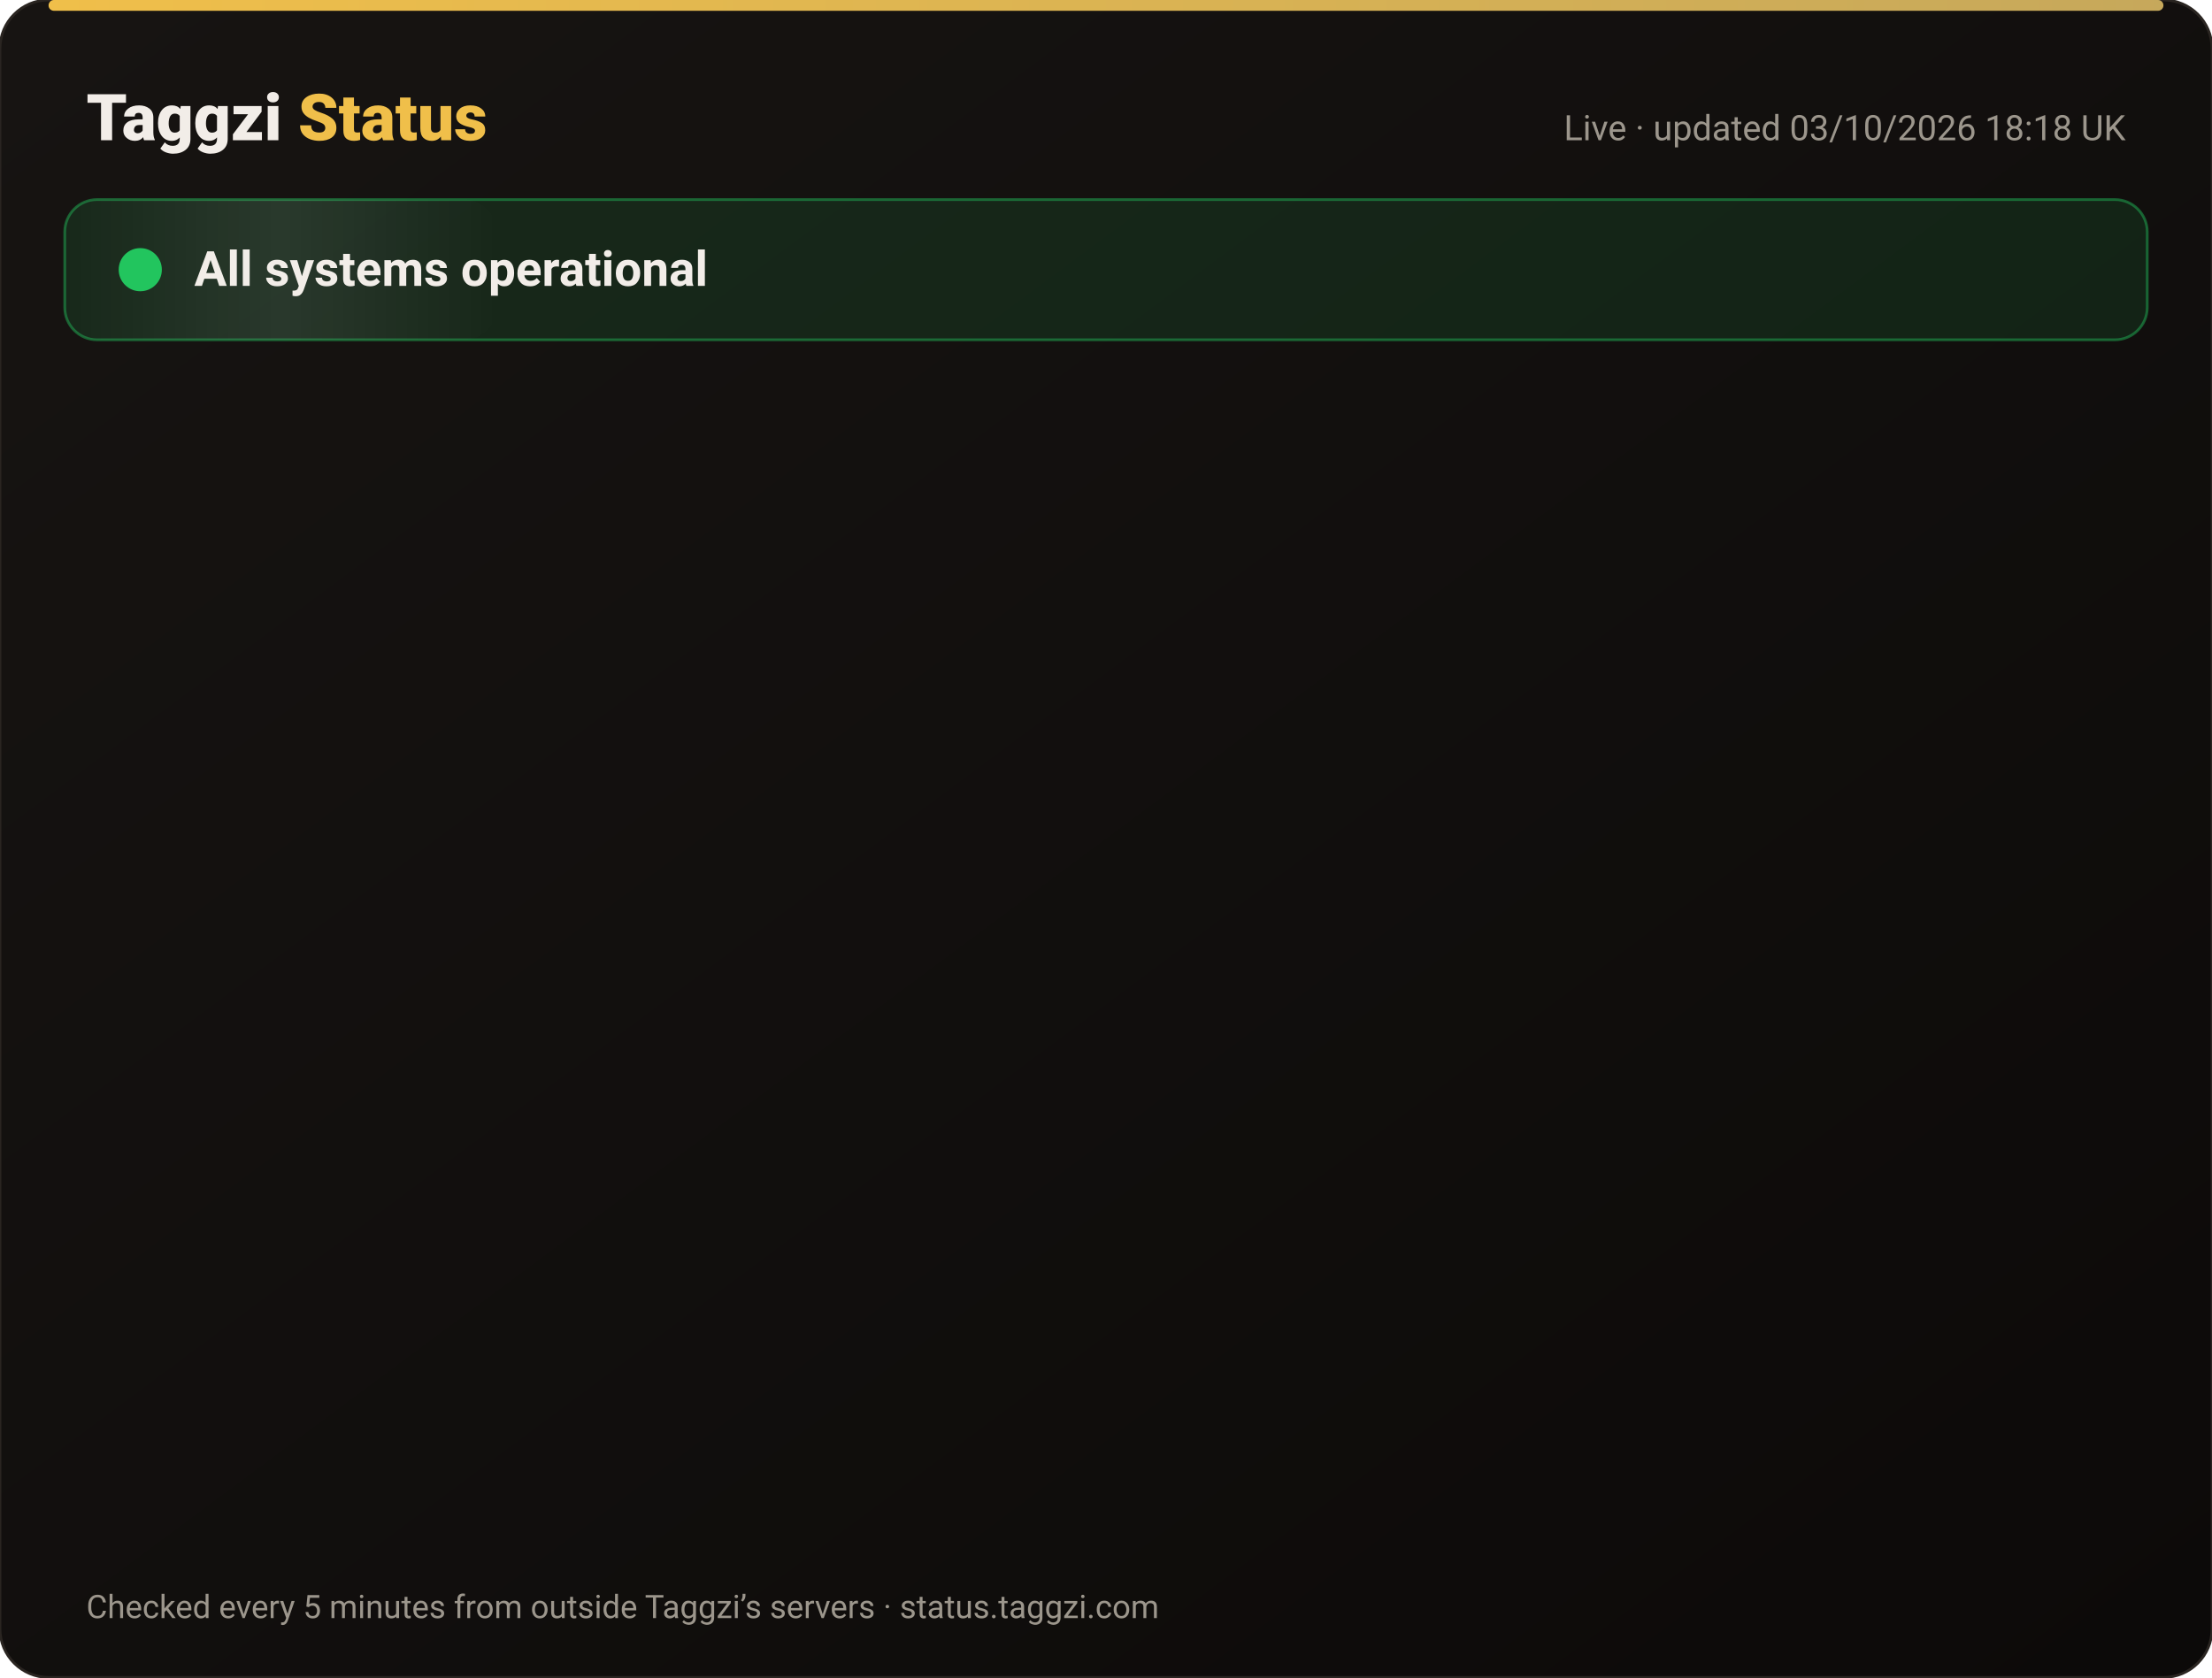
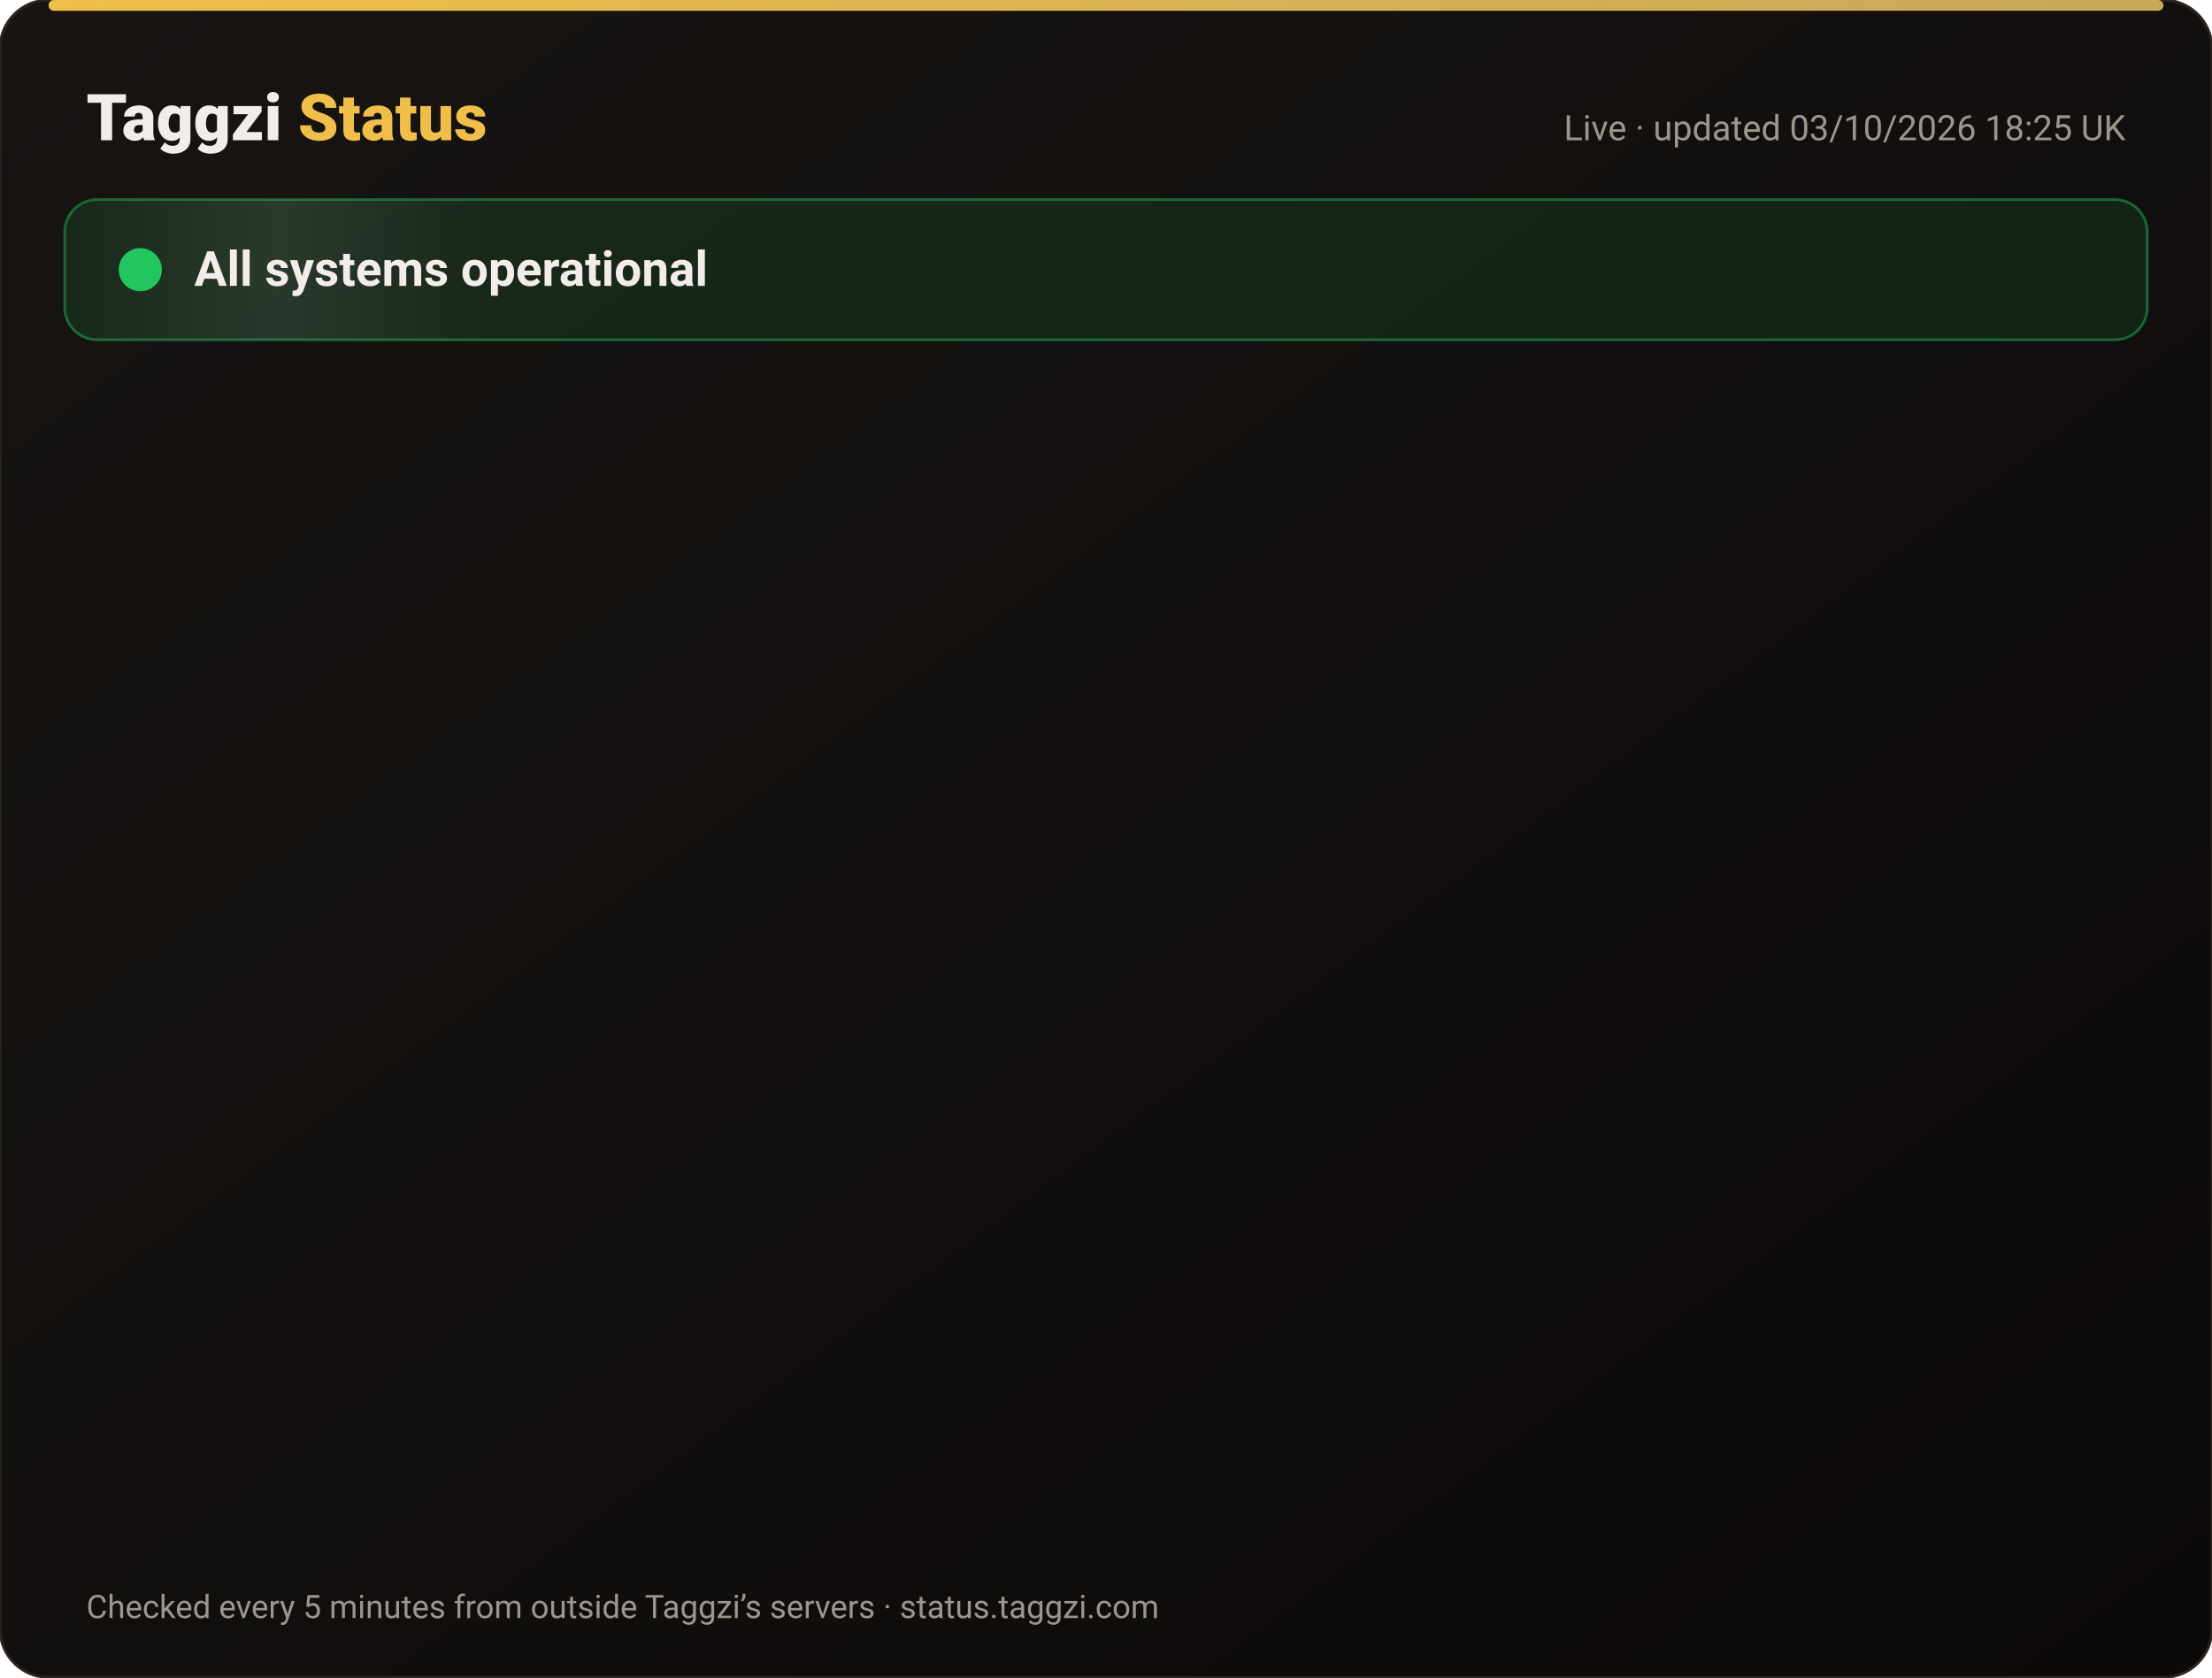
<svg xmlns="http://www.w3.org/2000/svg" width="820" height="622" viewBox="0 0 820 622" font-family="-apple-system,Segoe UI,Roboto,Helvetica,Arial,sans-serif">
  <defs>
    <linearGradient id="bg" x1="0" y1="0" x2="1" y2="1">
      <stop offset="0" stop-color="#171412" />
      <stop offset="1" stop-color="#0C0A09" />
    </linearGradient>
    <linearGradient id="gold" x1="0" x2="1">
      <stop offset="0" stop-color="#F0BF4A" />
      <stop offset="1" stop-color="#c6a85b" />
    </linearGradient>
    <linearGradient id="shine" x1="0" x2="1">
      <stop offset="0" stop-color="#fff" stop-opacity="0" />
      <stop offset=".5" stop-color="#fff" stop-opacity=".08" />
      <stop offset="1" stop-color="#fff" stop-opacity="0" />
    </linearGradient>
  </defs>
  <rect width="820" height="622" rx="18" fill="url(#bg)" stroke="#2a2521" />
  <rect x="18" y="0" width="784" height="4" rx="2" fill="url(#gold)" />
  <text x="32" y="52" font-size="24" font-weight="800" fill="#F2EDE8">Taggzi <tspan fill="#F0BF4A">Status</tspan>
  </text>
-   <text x="788" y="52" font-size="13" fill="#9C968C" text-anchor="end">Live · updated 03/10/2026 18:18 UK</text>
+   <text x="788" y="52" font-size="13" fill="#9C968C" text-anchor="end">Live · updated 03/10/2026 18:25 UK</text>
  <rect x="24" y="74" width="772" height="52" rx="12" fill="#22c55e" fill-opacity=".12" stroke="#22c55e" stroke-opacity=".45" />
  <rect x="24" y="74" width="160" height="52" rx="12" fill="url(#shine)">
    <animate attributeName="x" from="-160" to="820" dur="4s" repeatCount="indefinite" />
  </rect>
  <circle cx="52" cy="100" r="7" fill="#22c55e" />
  <circle cx="52" cy="100" r="7" fill="none" stroke="#22c55e" stroke-width="2">
    <animate attributeName="r" values="7;15;7" dur="2s" repeatCount="indefinite" />
    <animate attributeName="opacity" values=".9;0;.9" dur="2s" repeatCount="indefinite" />
  </circle>
  <text x="72" y="106" font-size="18" font-weight="700" fill="#F2EDE8">All systems operational</text>
  <g opacity="0">
    <animate attributeName="opacity" from="0" to="1" begin="0.00s" dur=".6s" fill="freeze" />
    <line x1="32" y1="188" x2="788" y2="188" stroke="#2a2521" />
    <circle cx="44" cy="166" r="6" fill="#22c55e">
      <animate attributeName="opacity" values="1;.45;1" dur="2.4s" begin="0.00s" repeatCount="indefinite" />
    </circle>
    <text x="62" y="171" font-size="15" font-weight="650" fill="#F2EDE8">Website</text>
    <text x="630" y="171" font-size="13" fill="#9C968C" text-anchor="end">100.00% uptime</text>
    <rect x="648" y="154" width="140" height="24" rx="12" fill="#22c55e" fill-opacity=".14" stroke="#22c55e" stroke-opacity=".5" />
    <text x="718" y="171" font-size="12" font-weight="700" fill="#22c55e" text-anchor="middle">Operational</text>
  </g>
  <g opacity="0">
    <animate attributeName="opacity" from="0" to="1" begin="0.15s" dur=".6s" fill="freeze" />
    <line x1="32" y1="234" x2="788" y2="234" stroke="#2a2521" />
    <circle cx="44" cy="212" r="6" fill="#22c55e">
      <animate attributeName="opacity" values="1;.45;1" dur="2.4s" begin="0.15s" repeatCount="indefinite" />
    </circle>
    <text x="62" y="217" font-size="15" font-weight="650" fill="#F2EDE8">Tag scans</text>
    <text x="630" y="217" font-size="13" fill="#9C968C" text-anchor="end">100.00% uptime</text>
    <rect x="648" y="200" width="140" height="24" rx="12" fill="#22c55e" fill-opacity=".14" stroke="#22c55e" stroke-opacity=".5" />
    <text x="718" y="217" font-size="12" font-weight="700" fill="#22c55e" text-anchor="middle">Operational</text>
  </g>
  <g opacity="0">
    <animate attributeName="opacity" from="0" to="1" begin="0.30s" dur=".6s" fill="freeze" />
    <line x1="32" y1="280" x2="788" y2="280" stroke="#2a2521" />
    <circle cx="44" cy="258" r="6" fill="#22c55e">
      <animate attributeName="opacity" values="1;.45;1" dur="2.4s" begin="0.30s" repeatCount="indefinite" />
    </circle>
    <text x="62" y="263" font-size="15" font-weight="650" fill="#F2EDE8">Manual tag lookup</text>
    <text x="630" y="263" font-size="13" fill="#9C968C" text-anchor="end">100.00% uptime</text>
    <rect x="648" y="246" width="140" height="24" rx="12" fill="#22c55e" fill-opacity=".14" stroke="#22c55e" stroke-opacity=".5" />
    <text x="718" y="263" font-size="12" font-weight="700" fill="#22c55e" text-anchor="middle">Operational</text>
  </g>
  <g opacity="0">
    <animate attributeName="opacity" from="0" to="1" begin="0.45s" dur=".6s" fill="freeze" />
    <line x1="32" y1="326" x2="788" y2="326" stroke="#2a2521" />
    <circle cx="44" cy="304" r="6" fill="#22c55e">
      <animate attributeName="opacity" values="1;.45;1" dur="2.4s" begin="0.45s" repeatCount="indefinite" />
    </circle>
    <text x="62" y="309" font-size="15" font-weight="650" fill="#F2EDE8">App &amp; login</text>
    <text x="630" y="309" font-size="13" fill="#9C968C" text-anchor="end">100.00% uptime</text>
    <rect x="648" y="292" width="140" height="24" rx="12" fill="#22c55e" fill-opacity=".14" stroke="#22c55e" stroke-opacity=".5" />
    <text x="718" y="309" font-size="12" font-weight="700" fill="#22c55e" text-anchor="middle">Operational</text>
  </g>
  <g opacity="0">
    <animate attributeName="opacity" from="0" to="1" begin="0.60s" dur=".6s" fill="freeze" />
    <line x1="32" y1="372" x2="788" y2="372" stroke="#2a2521" />
    <circle cx="44" cy="350" r="6" fill="#22c55e">
      <animate attributeName="opacity" values="1;.45;1" dur="2.4s" begin="0.60s" repeatCount="indefinite" />
    </circle>
    <text x="62" y="355" font-size="15" font-weight="650" fill="#F2EDE8">Community alerts</text>
    <text x="630" y="355" font-size="13" fill="#9C968C" text-anchor="end">100.00% uptime</text>
    <rect x="648" y="338" width="140" height="24" rx="12" fill="#22c55e" fill-opacity=".14" stroke="#22c55e" stroke-opacity=".5" />
    <text x="718" y="355" font-size="12" font-weight="700" fill="#22c55e" text-anchor="middle">Operational</text>
  </g>
  <g opacity="0">
    <animate attributeName="opacity" from="0" to="1" begin="0.75s" dur=".6s" fill="freeze" />
    <line x1="32" y1="418" x2="788" y2="418" stroke="#2a2521" />
    <circle cx="44" cy="396" r="6" fill="#22c55e">
      <animate attributeName="opacity" values="1;.45;1" dur="2.4s" begin="0.75s" repeatCount="indefinite" />
    </circle>
    <text x="62" y="401" font-size="15" font-weight="650" fill="#F2EDE8">Private calling</text>
    <text x="630" y="401" font-size="13" fill="#9C968C" text-anchor="end">100.00% uptime</text>
    <rect x="648" y="384" width="140" height="24" rx="12" fill="#22c55e" fill-opacity=".14" stroke="#22c55e" stroke-opacity=".5" />
    <text x="718" y="401" font-size="12" font-weight="700" fill="#22c55e" text-anchor="middle">Operational</text>
  </g>
  <g opacity="0">
    <animate attributeName="opacity" from="0" to="1" begin="0.90s" dur=".6s" fill="freeze" />
    <line x1="32" y1="464" x2="788" y2="464" stroke="#2a2521" />
    <circle cx="44" cy="442" r="6" fill="#22c55e">
      <animate attributeName="opacity" values="1;.45;1" dur="2.4s" begin="0.90s" repeatCount="indefinite" />
    </circle>
    <text x="62" y="447" font-size="15" font-weight="650" fill="#F2EDE8">Payments</text>
    <text x="630" y="447" font-size="13" fill="#9C968C" text-anchor="end">100.00% uptime</text>
    <rect x="648" y="430" width="140" height="24" rx="12" fill="#22c55e" fill-opacity=".14" stroke="#22c55e" stroke-opacity=".5" />
    <text x="718" y="447" font-size="12" font-weight="700" fill="#22c55e" text-anchor="middle">Operational</text>
  </g>
  <g opacity="0">
    <animate attributeName="opacity" from="0" to="1" begin="1.05s" dur=".6s" fill="freeze" />
    <line x1="32" y1="510" x2="788" y2="510" stroke="#2a2521" />
    <circle cx="44" cy="488" r="6" fill="#22c55e">
      <animate attributeName="opacity" values="1;.45;1" dur="2.4s" begin="1.05s" repeatCount="indefinite" />
    </circle>
    <text x="62" y="493" font-size="15" font-weight="650" fill="#F2EDE8">Email &amp; support</text>
    <text x="630" y="493" font-size="13" fill="#9C968C" text-anchor="end">100.00% uptime</text>
    <rect x="648" y="476" width="140" height="24" rx="12" fill="#22c55e" fill-opacity=".14" stroke="#22c55e" stroke-opacity=".5" />
    <text x="718" y="493" font-size="12" font-weight="700" fill="#22c55e" text-anchor="middle">Operational</text>
  </g>
  <g opacity="0">
    <animate attributeName="opacity" from="0" to="1" begin="1.20s" dur=".6s" fill="freeze" />
    <line x1="32" y1="556" x2="788" y2="556" stroke="#2a2521" />
    <circle cx="44" cy="534" r="6" fill="#22c55e">
      <animate attributeName="opacity" values="1;.45;1" dur="2.4s" begin="1.20s" repeatCount="indefinite" />
    </circle>
    <text x="62" y="539" font-size="15" font-weight="650" fill="#F2EDE8">Secure connection (SSL)</text>
    <text x="630" y="539" font-size="13" fill="#9C968C" text-anchor="end">100.00% uptime</text>
    <rect x="648" y="522" width="140" height="24" rx="12" fill="#22c55e" fill-opacity=".14" stroke="#22c55e" stroke-opacity=".5" />
    <text x="718" y="539" font-size="12" font-weight="700" fill="#22c55e" text-anchor="middle">Operational</text>
  </g>
  <text x="32" y="600" font-size="12" fill="#9C968C">Checked every 5 minutes from outside Taggzi’s servers · status.taggzi.com</text>
</svg>
